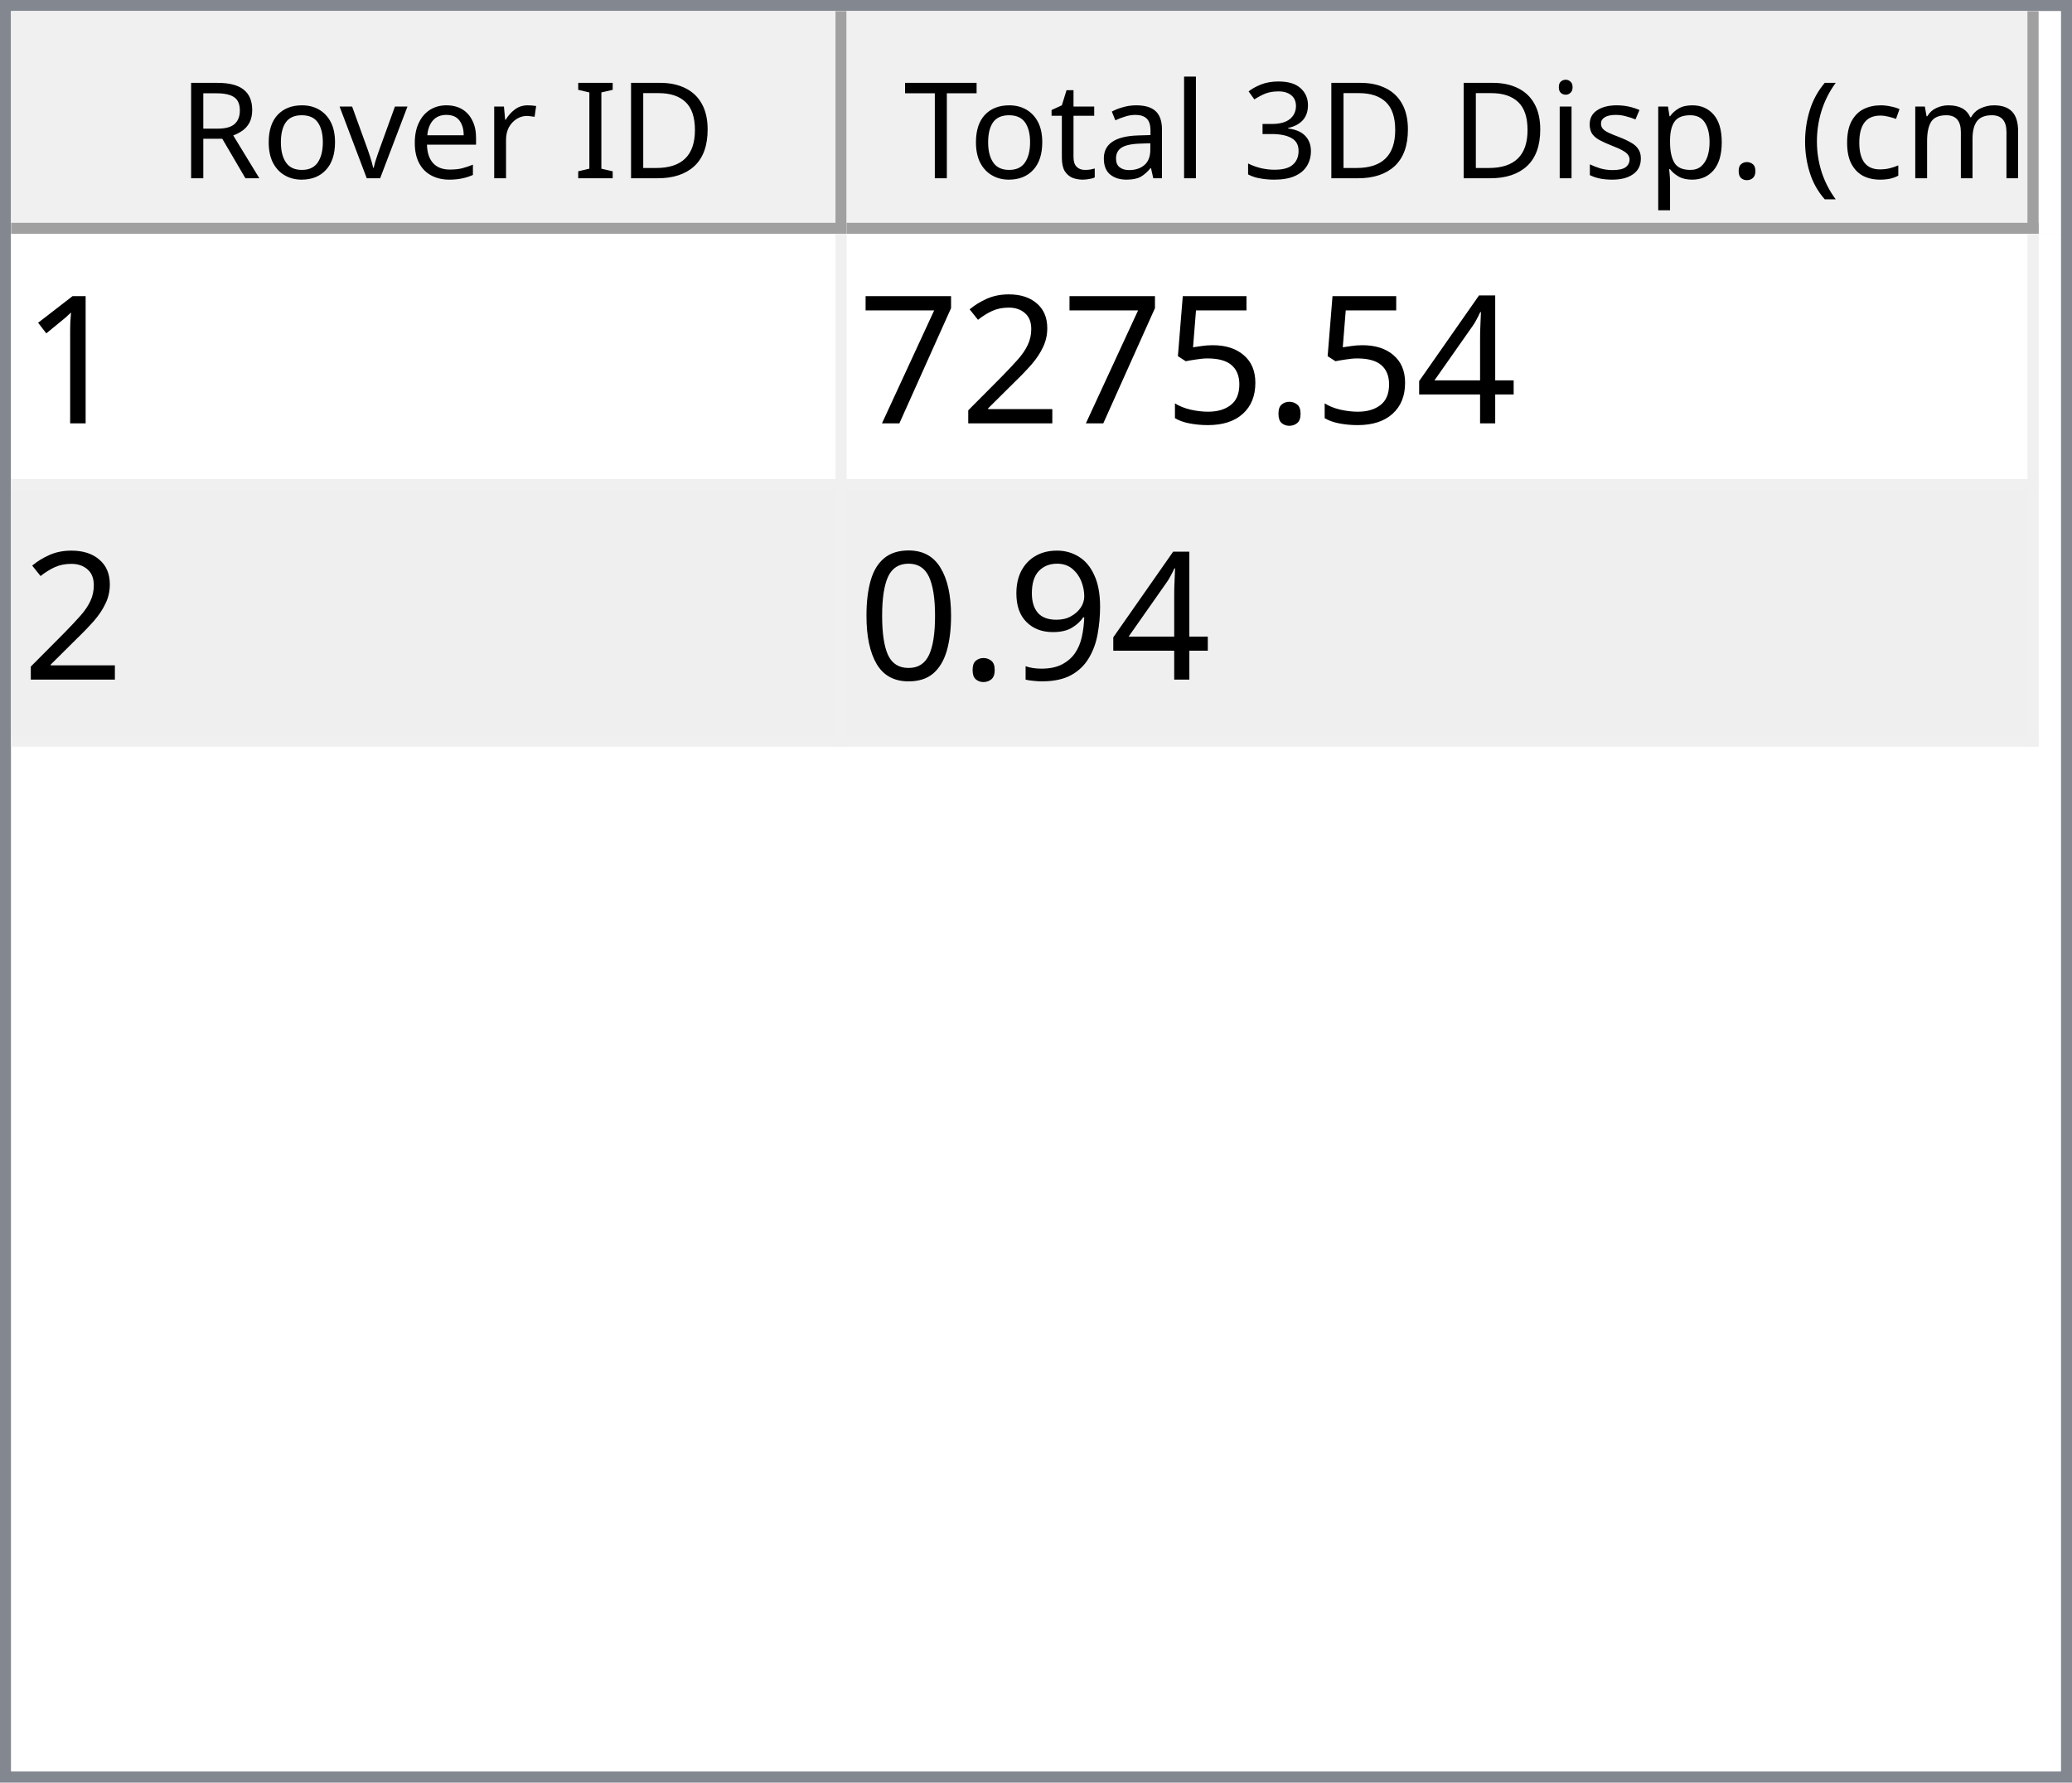
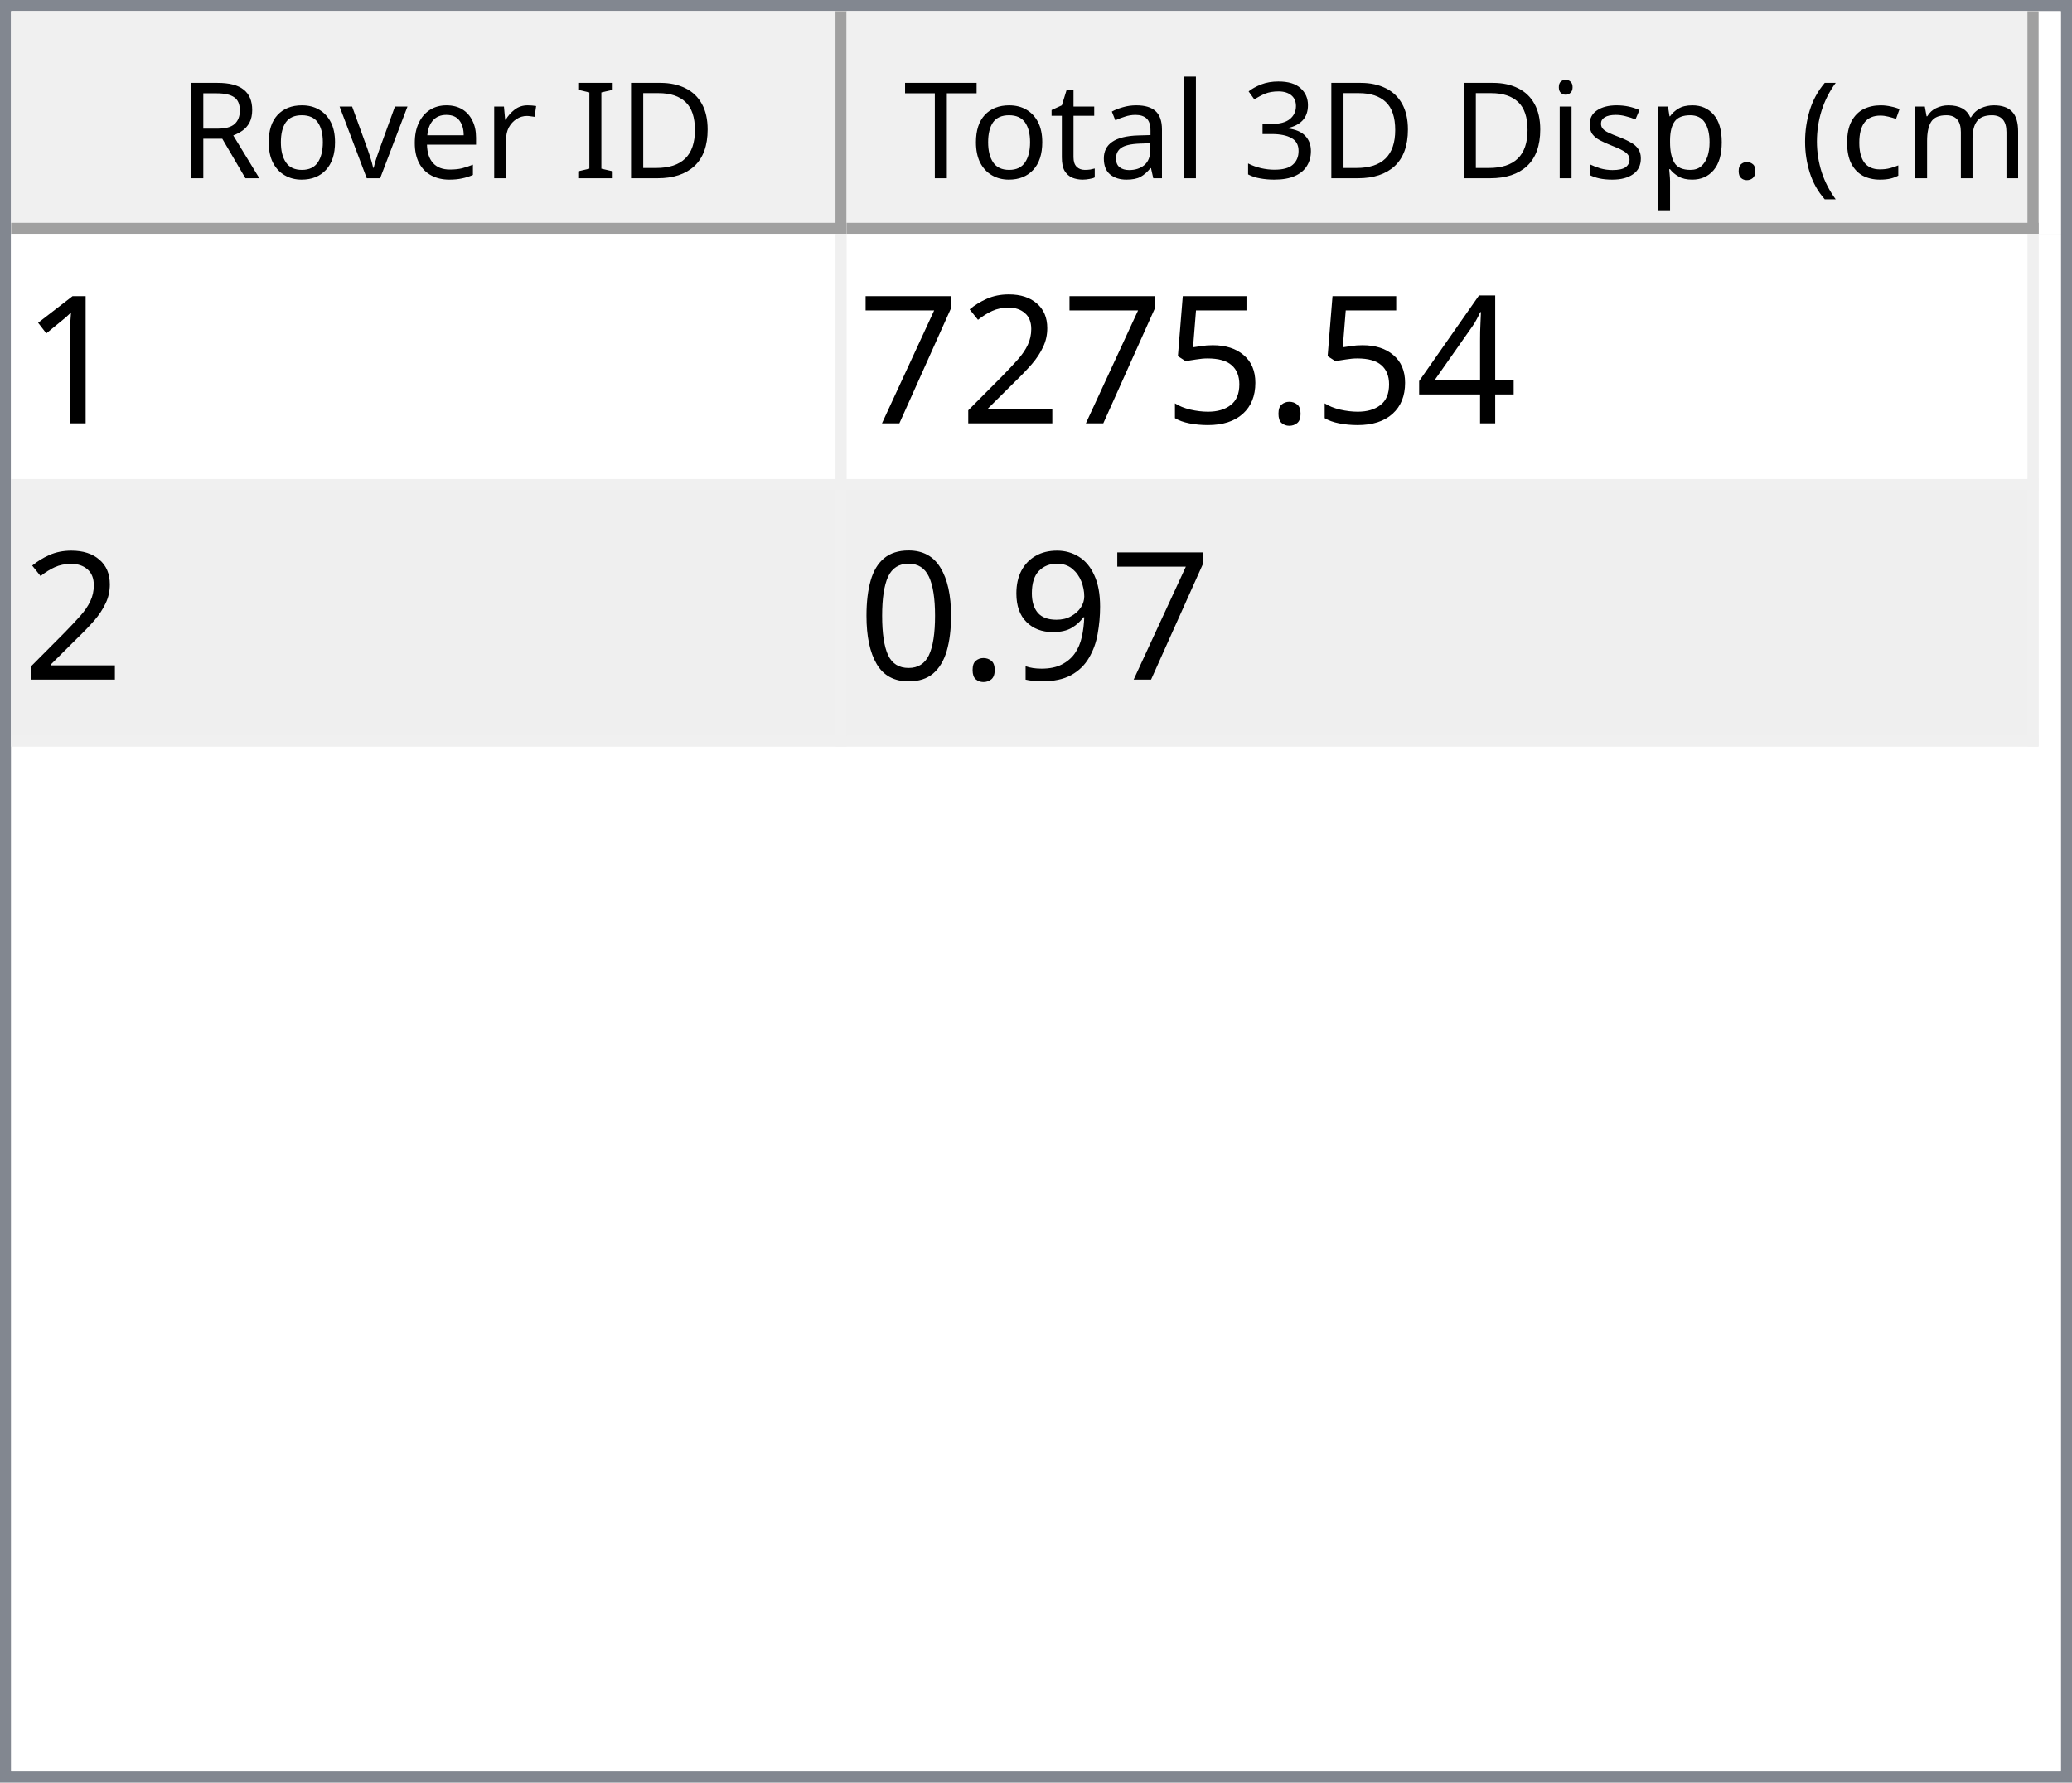
<svg xmlns="http://www.w3.org/2000/svg" style="fill-opacity:1; color-rendering:auto; color-interpolation:auto; text-rendering:auto; stroke:black; stroke-linecap:square; stroke-miterlimit:10; shape-rendering:auto; stroke-opacity:1; fill:black; stroke-dasharray:none; font-weight:normal; stroke-width:1; font-family:'Dialog'; font-style:normal; stroke-linejoin:miter; font-size:12px; stroke-dashoffset:0; image-rendering:auto;" width="186" height="160">
  <defs id="genericDefs" />
  <g>
    <defs id="defs1">
      <clipPath clipPathUnits="userSpaceOnUse" id="clipPath1">
        <path d="M0 0 L186 0 L186 160 L0 160 L0 0 Z" />
      </clipPath>
      <clipPath clipPathUnits="userSpaceOnUse" id="clipPath2">
        <path d="M0 0 L0 160 L186 160 L186 0 Z" />
      </clipPath>
      <clipPath clipPathUnits="userSpaceOnUse" id="clipPath3">
        <path d="M0 0 L0 20 L184 20 L184 0 Z" />
      </clipPath>
      <clipPath clipPathUnits="userSpaceOnUse" id="clipPath4">
        <path d="M0 0 L0 20 L75 20 L75 0 Z" />
      </clipPath>
      <clipPath clipPathUnits="userSpaceOnUse" id="clipPath5">
        <path d="M1 1 L1 19 L74 19 L74 1 Z" />
      </clipPath>
      <clipPath clipPathUnits="userSpaceOnUse" id="clipPath6">
        <path d="M0 0 L0 18 L73 18 L73 0 Z" />
      </clipPath>
      <clipPath clipPathUnits="userSpaceOnUse" id="clipPath7">
        <path d="M-0.5 -0.5 L-0.5 19.5 L74.5 19.5 L74.5 -0.5 Z" />
      </clipPath>
      <clipPath clipPathUnits="userSpaceOnUse" id="clipPath8">
        <path d="M0 0 L0 20 L107 20 L107 0 Z" />
      </clipPath>
      <clipPath clipPathUnits="userSpaceOnUse" id="clipPath9">
        <path d="M1 1 L1 19 L106 19 L106 1 Z" />
      </clipPath>
      <clipPath clipPathUnits="userSpaceOnUse" id="clipPath10">
        <path d="M0 0 L0 18 L105 18 L105 0 Z" />
      </clipPath>
      <clipPath clipPathUnits="userSpaceOnUse" id="clipPath11">
        <path d="M-0.5 -0.5 L-0.5 19.5 L106.5 19.5 L106.5 -0.5 Z" />
      </clipPath>
      <clipPath clipPathUnits="userSpaceOnUse" id="clipPath12">
        <path d="M0 0 L0 138 L184 138 L184 0 Z" />
      </clipPath>
      <clipPath clipPathUnits="userSpaceOnUse" id="clipPath13">
        <path d="M0 0 L0 46 L182 46 L182 0 Z" />
      </clipPath>
      <clipPath clipPathUnits="userSpaceOnUse" id="clipPath14">
        <path d="M-0.5 -0.5 L-0.5 45.5 L181.5 45.5 L181.5 -0.5 Z" />
      </clipPath>
      <clipPath clipPathUnits="userSpaceOnUse" id="clipPath15">
        <path d="M0 0 L0 22 L74 22 L74 0 Z" />
      </clipPath>
      <clipPath clipPathUnits="userSpaceOnUse" id="clipPath16">
        <path d="M0 0 L0 22 L106 22 L106 0 Z" />
      </clipPath>
      <font horiz-adv-x="64.551" id="font1">
        <font-face ascent="107.91" descent="25.098" units-per-em="100" style="font-style:normal; font-family:Segoe UI; font-weight:normal;" />
        <missing-glyph horiz-adv-x="64.551" d="M8.109 0 L8.109 68.266 L56.453 68.266 L56.453 0 L8.109 0 ZM15.328 7.234 L49.219 7.234 L49.219 61.031 L15.328 61.031 L15.328 7.234 Z" />
        <glyph unicode="D" horiz-adv-x="70.117" d="M9.188 0 L9.188 70.016 L28.516 70.016 Q65.531 70.016 65.531 35.891 Q65.531 19.672 55.25 9.836 Q44.969 0 27.734 0 L9.188 0 ZM17.391 62.594 L17.391 7.422 L27.828 7.422 Q41.609 7.422 49.273 14.797 Q56.938 22.172 56.938 35.688 Q56.938 62.594 28.328 62.594 L17.391 62.594 Z" />
        <glyph unicode="I" horiz-adv-x="26.611" d="M17.391 0 L9.188 0 L9.188 70.016 L17.391 70.016 L17.391 0 Z" />
        <glyph unicode=" " horiz-adv-x="27.393" d="" />
        <glyph unicode="r" horiz-adv-x="34.766" d="M34.188 41.891 Q32.078 43.5 28.125 43.5 Q23 43.5 19.555 38.672 Q16.109 33.844 16.109 25.484 L16.109 0 L8.109 0 L8.109 50 L16.109 50 L16.109 39.703 L16.312 39.703 Q18.016 44.969 21.531 47.922 Q25.047 50.875 29.391 50.875 Q32.516 50.875 34.188 50.203 L34.188 41.891 Z" />
        <glyph unicode="e" horiz-adv-x="52.295" d="M48.297 23 L12.984 23 Q13.188 14.656 17.484 10.109 Q21.781 5.562 29.297 5.562 Q37.75 5.562 44.828 11.141 L44.828 3.609 Q38.234 -1.172 27.391 -1.172 Q16.797 -1.172 10.742 5.641 Q4.688 12.453 4.688 24.812 Q4.688 36.469 11.305 43.82 Q17.922 51.172 27.734 51.172 Q37.547 51.172 42.922 44.828 Q48.297 38.484 48.297 27.203 L48.297 23 ZM40.094 29.781 Q40.047 36.719 36.75 40.578 Q33.453 44.438 27.594 44.438 Q21.922 44.438 17.969 40.383 Q14.016 36.328 13.094 29.781 L40.094 29.781 Z" />
        <glyph unicode="v" horiz-adv-x="47.9" d="M47.406 50 L27.484 0 L19.625 0 L0.688 50 L9.469 50 L22.172 13.672 Q23.578 9.672 23.922 6.688 L24.125 6.688 Q24.609 10.453 25.688 13.484 L38.969 50 L47.406 50 Z" />
        <glyph unicode="o" horiz-adv-x="58.594" d="M29 -1.172 Q17.922 -1.172 11.305 5.836 Q4.688 12.844 4.688 24.422 Q4.688 37.016 11.57 44.094 Q18.453 51.172 30.172 51.172 Q41.359 51.172 47.633 44.289 Q53.906 37.406 53.906 25.203 Q53.906 13.234 47.141 6.031 Q40.375 -1.172 29 -1.172 ZM29.594 44.438 Q21.875 44.438 17.383 39.188 Q12.891 33.938 12.891 24.703 Q12.891 15.828 17.43 10.695 Q21.969 5.562 29.594 5.562 Q37.359 5.562 41.531 10.594 Q45.703 15.625 45.703 24.906 Q45.703 34.281 41.531 39.359 Q37.359 44.438 29.594 44.438 Z" />
        <glyph unicode="R" horiz-adv-x="59.814" d="M59.375 0 L49.609 0 L37.891 19.625 Q36.281 22.359 34.766 24.289 Q33.25 26.219 31.664 27.438 Q30.078 28.656 28.25 29.219 Q26.422 29.781 24.125 29.781 L17.391 29.781 L17.391 0 L9.188 0 L9.188 70.016 L30.078 70.016 Q34.672 70.016 38.555 68.867 Q42.438 67.719 45.289 65.375 Q48.141 63.031 49.758 59.547 Q51.375 56.062 51.375 51.375 Q51.375 47.703 50.273 44.656 Q49.172 41.609 47.148 39.211 Q45.125 36.812 42.266 35.133 Q39.406 33.453 35.844 32.516 L35.844 32.328 Q37.594 31.547 38.891 30.547 Q40.188 29.547 41.359 28.18 Q42.531 26.812 43.68 25.078 Q44.828 23.344 46.234 21.047 L59.375 0 ZM17.391 62.594 L17.391 37.203 L28.516 37.203 Q31.594 37.203 34.203 38.133 Q36.812 39.062 38.719 40.797 Q40.625 42.531 41.703 45.047 Q42.781 47.562 42.781 50.688 Q42.781 56.297 39.141 59.445 Q35.5 62.594 28.609 62.594 L17.391 62.594 Z" />
        <glyph unicode=")" horiz-adv-x="30.176" d="M8.297 -15.922 L1.172 -15.922 Q16.406 2.344 16.406 26.812 Q16.406 51.469 1.078 70.016 L8.297 70.016 Q23.531 52.156 23.531 26.703 Q23.531 1.375 8.297 -15.922 Z" />
        <glyph unicode="m" horiz-adv-x="86.133" d="M79.109 0 L71.094 0 L71.094 28.719 Q71.094 37.016 68.531 40.727 Q65.969 44.438 59.906 44.438 Q54.781 44.438 51.195 39.75 Q47.609 35.062 47.609 28.516 L47.609 0 L39.594 0 L39.594 29.688 Q39.594 44.438 28.219 44.438 Q22.953 44.438 19.531 40.016 Q16.109 35.594 16.109 28.516 L16.109 0 L8.109 0 L8.109 50 L16.109 50 L16.109 42.094 L16.312 42.094 Q21.625 51.172 31.844 51.172 Q36.969 51.172 40.773 48.312 Q44.578 45.453 46 40.828 Q51.562 51.172 62.594 51.172 Q79.109 51.172 79.109 30.812 L79.109 0 Z" />
        <glyph unicode="c" horiz-adv-x="46.191" d="M42.188 2.297 Q36.422 -1.172 28.516 -1.172 Q17.828 -1.172 11.258 5.789 Q4.688 12.75 4.688 23.828 Q4.688 36.188 11.766 43.68 Q18.844 51.172 30.672 51.172 Q37.25 51.172 42.281 48.734 L42.281 40.531 Q36.719 44.438 30.375 44.438 Q22.703 44.438 17.797 38.945 Q12.891 33.453 12.891 24.516 Q12.891 15.719 17.508 10.641 Q22.125 5.562 29.891 5.562 Q36.422 5.562 42.188 9.906 L42.188 2.297 Z" />
        <glyph unicode="(" horiz-adv-x="30.176" d="M29.109 -15.922 L21.969 -15.922 Q6.844 1.375 6.844 26.703 Q6.844 52.156 21.969 70.016 L29.203 70.016 Q13.875 51.469 13.875 26.812 Q13.875 2.344 29.109 -15.922 Z" />
        <glyph unicode="." horiz-adv-x="21.68" d="M10.891 -1.078 Q8.641 -1.078 7.055 0.539 Q5.469 2.156 5.469 4.391 Q5.469 6.641 7.055 8.273 Q8.641 9.906 10.891 9.906 Q13.188 9.906 14.797 8.273 Q16.406 6.641 16.406 4.391 Q16.406 2.156 14.797 0.539 Q13.188 -1.078 10.891 -1.078 Z" />
        <glyph unicode="p" horiz-adv-x="58.789" d="M16.312 7.234 L16.109 7.234 L16.109 -23 L8.109 -23 L8.109 50 L16.109 50 L16.109 41.219 L16.312 41.219 Q22.219 51.172 33.594 51.172 Q43.266 51.172 48.688 44.461 Q54.109 37.75 54.109 26.469 Q54.109 13.922 48 6.375 Q41.891 -1.172 31.297 -1.172 Q21.578 -1.172 16.312 7.234 ZM16.109 27.391 L16.109 20.406 Q16.109 14.203 20.141 9.883 Q24.172 5.562 30.375 5.562 Q37.641 5.562 41.773 11.133 Q45.906 16.703 45.906 26.609 Q45.906 34.969 42.047 39.703 Q38.188 44.438 31.594 44.438 Q24.609 44.438 20.359 39.578 Q16.109 34.719 16.109 27.391 Z" />
        <glyph unicode="s" horiz-adv-x="42.432" d="M5.078 1.812 L5.078 10.406 Q11.625 5.562 19.484 5.562 Q30.031 5.562 30.031 12.594 Q30.031 14.594 29.125 15.992 Q28.219 17.391 26.68 18.461 Q25.141 19.531 23.07 20.383 Q21 21.234 18.609 22.172 Q15.281 23.484 12.766 24.828 Q10.25 26.172 8.57 27.859 Q6.891 29.547 6.031 31.695 Q5.172 33.844 5.172 36.719 Q5.172 40.234 6.789 42.945 Q8.406 45.656 11.086 47.484 Q13.766 49.312 17.211 50.242 Q20.656 51.172 24.312 51.172 Q30.812 51.172 35.938 48.922 L35.938 40.828 Q30.422 44.438 23.25 44.438 Q21 44.438 19.195 43.922 Q17.391 43.406 16.094 42.477 Q14.797 41.547 14.086 40.258 Q13.375 38.969 13.375 37.406 Q13.375 35.453 14.086 34.133 Q14.797 32.812 16.164 31.789 Q17.531 30.766 19.484 29.938 Q21.438 29.109 23.922 28.125 Q27.25 26.859 29.883 25.516 Q32.516 24.172 34.375 22.484 Q36.234 20.797 37.234 18.602 Q38.234 16.406 38.234 13.375 Q38.234 9.672 36.602 6.938 Q34.969 4.203 32.234 2.398 Q29.5 0.594 25.93 -0.289 Q22.359 -1.172 18.453 -1.172 Q10.75 -1.172 5.078 1.812 Z" />
        <glyph unicode="i" horiz-adv-x="24.219" d="M12.203 62.703 Q10.062 62.703 8.547 64.164 Q7.031 65.625 7.031 67.875 Q7.031 70.125 8.547 71.609 Q10.062 73.094 12.203 73.094 Q14.406 73.094 15.945 71.609 Q17.484 70.125 17.484 67.875 Q17.484 65.719 15.945 64.211 Q14.406 62.703 12.203 62.703 ZM16.109 0 L8.109 0 L8.109 50 L16.109 50 L16.109 0 Z" />
        <glyph unicode="3" horiz-adv-x="53.906" d="M46.531 19.828 Q46.531 15.094 44.75 11.211 Q42.969 7.328 39.719 4.57 Q36.469 1.812 31.93 0.297 Q27.391 -1.219 21.922 -1.219 Q11.922 -1.219 6 2.594 L6 11.188 Q13.094 5.609 22.219 5.609 Q25.875 5.609 28.828 6.539 Q31.781 7.469 33.906 9.227 Q36.031 10.984 37.18 13.477 Q38.328 15.969 38.328 19.094 Q38.328 32.812 18.797 32.812 L12.984 32.812 L12.984 39.594 L18.5 39.594 Q35.797 39.594 35.797 52.484 Q35.797 64.406 22.609 64.406 Q15.188 64.406 8.688 59.422 L8.688 67.188 Q15.375 71.188 24.609 71.188 Q29 71.188 32.57 69.969 Q36.141 68.75 38.68 66.555 Q41.219 64.359 42.609 61.281 Q44 58.203 44 54.5 Q44 40.672 30.031 36.719 L30.031 36.531 Q33.594 36.141 36.625 34.797 Q39.656 33.453 41.852 31.305 Q44.047 29.156 45.289 26.25 Q46.531 23.344 46.531 19.828 Z" />
        <glyph unicode="l" horiz-adv-x="24.219" d="M16.109 0 L8.109 0 L8.109 74.031 L16.109 74.031 L16.109 0 Z" />
        <glyph unicode="a" horiz-adv-x="50.879" d="M43.891 0 L35.891 0 L35.891 7.812 L35.688 7.812 Q30.469 -1.172 20.312 -1.172 Q12.844 -1.172 8.617 2.781 Q4.391 6.734 4.391 13.281 Q4.391 27.297 20.906 29.594 L35.891 31.688 Q35.891 44.438 25.594 44.438 Q16.547 44.438 9.281 38.281 L9.281 46.484 Q16.656 51.172 26.266 51.172 Q43.891 51.172 43.891 32.516 L43.891 0 ZM35.891 25.297 L23.828 23.641 Q18.266 22.859 15.43 20.875 Q12.594 18.891 12.594 13.875 Q12.594 10.203 15.211 7.883 Q17.828 5.562 22.172 5.562 Q28.125 5.562 32.008 9.742 Q35.891 13.922 35.891 20.312 L35.891 25.297 Z" />
        <glyph unicode="t" horiz-adv-x="33.887" d="M31.297 0.484 Q28.469 -1.078 23.828 -1.078 Q10.688 -1.078 10.688 13.578 L10.688 43.172 L2.094 43.172 L2.094 50 L10.688 50 L10.688 62.203 L18.703 64.797 L18.703 50 L31.297 50 L31.297 43.172 L18.703 43.172 L18.703 14.984 Q18.703 9.969 20.414 7.82 Q22.125 5.672 26.078 5.672 Q29.109 5.672 31.297 7.328 L31.297 0.484 Z" />
        <glyph unicode="T" horiz-adv-x="52.393" d="M50.594 62.594 L30.375 62.594 L30.375 0 L22.172 0 L22.172 62.594 L2 62.594 L2 70.016 L50.594 70.016 L50.594 62.594 Z" />
      </font>
      <font horiz-adv-x="75.0" id="font2">
        <font-face ascent="100.537" descent="21.973" units-per-em="100" style="font-style:normal; font-family:sans-serif; font-weight:normal;" />
        <missing-glyph horiz-adv-x="75.0" d="M12.5 0 L12.5 62.5 L62.5 62.5 L62.5 0 L12.5 0 ZM14.062 1.562 L60.938 1.562 L60.938 60.938 L14.062 60.938 L14.062 1.562 Z" />
        <glyph unicode="1" horiz-adv-x="55.615" d="M37.25 0 L28.469 0 L28.469 56 Q25.297 52.984 20.141 49.953 Q14.984 46.922 10.891 45.406 L10.891 53.906 Q18.266 57.375 23.781 62.305 Q29.297 67.234 31.594 71.875 L37.25 71.875 L37.25 0 Z" />
        <glyph unicode="4" horiz-adv-x="55.615" d="M32.328 0 L32.328 17.141 L1.266 17.141 L1.266 25.203 L33.938 71.578 L41.109 71.578 L41.109 25.203 L50.781 25.203 L50.781 17.141 L41.109 17.141 L41.109 0 L32.328 0 ZM32.328 25.203 L32.328 57.469 L9.906 25.203 L32.328 25.203 Z" />
        <glyph unicode="." horiz-adv-x="27.783" d="M9.078 0 L9.078 10.016 L19.094 10.016 L19.094 0 L9.078 0 Z" />
        <glyph unicode="5" horiz-adv-x="55.615" d="M4.156 18.75 L13.375 19.531 Q14.406 12.797 18.141 9.398 Q21.875 6 27.156 6 Q33.5 6 37.891 10.789 Q42.281 15.578 42.281 23.484 Q42.281 31 38.062 35.352 Q33.844 39.703 27 39.703 Q22.75 39.703 19.336 37.773 Q15.922 35.844 13.969 32.766 L5.719 33.844 L12.641 70.609 L48.25 70.609 L48.25 62.203 L19.672 62.203 L15.828 42.969 Q22.266 47.469 29.344 47.469 Q38.719 47.469 45.164 40.969 Q51.609 34.469 51.609 24.266 Q51.609 14.547 45.953 7.469 Q39.062 -1.219 27.156 -1.219 Q17.391 -1.219 11.211 4.25 Q5.031 9.719 4.156 18.75 Z" />
        <glyph unicode="2" horiz-adv-x="55.615" d="M50.344 8.453 L50.344 0 L3.031 0 Q2.938 3.172 4.047 6.109 Q5.859 10.938 9.836 15.625 Q13.812 20.312 21.344 26.469 Q33.016 36.031 37.117 41.625 Q41.219 47.219 41.219 52.203 Q41.219 57.422 37.477 61.008 Q33.734 64.594 27.734 64.594 Q21.391 64.594 17.578 60.789 Q13.766 56.984 13.719 50.25 L4.688 51.172 Q5.609 61.281 11.664 66.578 Q17.719 71.875 27.938 71.875 Q38.234 71.875 44.242 66.164 Q50.25 60.453 50.25 52 Q50.25 47.703 48.492 43.555 Q46.734 39.406 42.656 34.812 Q38.578 30.219 29.109 22.219 Q21.188 15.578 18.945 13.211 Q16.703 10.844 15.234 8.453 L50.344 8.453 Z" />
        <glyph unicode="7" horiz-adv-x="55.615" d="M4.734 62.203 L4.734 70.656 L51.078 70.656 L51.078 63.812 Q44.234 56.547 37.523 44.484 Q30.812 32.422 27.156 19.672 Q24.516 10.688 23.781 0 L14.75 0 Q14.891 8.453 18.062 20.414 Q21.234 32.375 27.172 43.484 Q33.109 54.594 39.797 62.203 L4.734 62.203 Z" />
        <glyph unicode="9" horiz-adv-x="55.615" d="M5.469 16.547 L13.922 17.328 Q14.984 11.375 18.016 8.688 Q21.047 6 25.781 6 Q29.828 6 32.883 7.859 Q35.938 9.719 37.891 12.82 Q39.844 15.922 41.164 21.195 Q42.484 26.469 42.484 31.938 Q42.484 32.516 42.438 33.688 Q39.797 29.5 35.234 26.883 Q30.672 24.266 25.344 24.266 Q16.453 24.266 10.305 30.711 Q4.156 37.156 4.156 47.703 Q4.156 58.594 10.578 65.234 Q17 71.875 26.656 71.875 Q33.641 71.875 39.43 68.117 Q45.219 64.359 48.219 57.398 Q51.219 50.438 51.219 37.25 Q51.219 23.531 48.242 15.406 Q45.266 7.281 39.383 3.031 Q33.5 -1.219 25.594 -1.219 Q17.188 -1.219 11.867 3.445 Q6.547 8.109 5.469 16.547 ZM41.453 48.141 Q41.453 55.719 37.43 60.156 Q33.406 64.594 27.734 64.594 Q21.875 64.594 17.531 59.812 Q13.188 55.031 13.188 47.406 Q13.188 40.578 17.312 36.305 Q21.438 32.031 27.484 32.031 Q33.594 32.031 37.523 36.305 Q41.453 40.578 41.453 48.141 Z" />
        <glyph unicode="0" horiz-adv-x="55.615" d="M4.156 35.297 Q4.156 48 6.766 55.742 Q9.375 63.484 14.523 67.68 Q19.672 71.875 27.484 71.875 Q33.25 71.875 37.594 69.555 Q41.938 67.234 44.773 62.867 Q47.609 58.5 49.219 52.227 Q50.828 45.953 50.828 35.297 Q50.828 22.703 48.242 14.969 Q45.656 7.234 40.508 3.008 Q35.359 -1.219 27.484 -1.219 Q17.141 -1.219 11.234 6.203 Q4.156 15.141 4.156 35.297 ZM13.188 35.297 Q13.188 17.672 17.312 11.836 Q21.438 6 27.484 6 Q33.547 6 37.672 11.859 Q41.797 17.719 41.797 35.297 Q41.797 52.984 37.672 58.789 Q33.547 64.594 27.391 64.594 Q21.344 64.594 17.719 59.469 Q13.188 52.938 13.188 35.297 Z" />
      </font>
    </defs>
    <g style="fill:white; stroke:white;">
      <rect x="0" y="0" width="186" style="clip-path:url(#clipPath1); stroke:none;" height="160" />
    </g>
    <g style="fill:white; text-rendering:optimizeSpeed; color-rendering:optimizeSpeed; image-rendering:optimizeSpeed; shape-rendering:crispEdges; stroke:white; color-interpolation:sRGB;">
      <rect x="0" width="186" height="160" y="0" style="stroke:none;" />
      <path style="stroke:none;" d="M0 160 L186 160 L186 0 L0 0 Z" />
    </g>
    <g style="fill:rgb(240,240,240); font-family:'Segoe UI'; stroke:rgb(240,240,240);">
      <rect x="0" y="0" width="186" style="clip-path:url(#clipPath2); stroke:none;" height="160" />
    </g>
    <g style="fill:rgb(130,135,144); font-family:'Segoe UI'; stroke:rgb(130,135,144);">
      <path d="M0 0 L186 0 L186 160 L0 160 L0 0 ZM1 1 L185 1 L185 159 L1 159 L1 1 Z" style="fill-rule:evenodd; clip-path:url(#clipPath2); stroke:none;" />
    </g>
    <g style="fill:white; font-family:'Segoe UI'; stroke:white;" transform="translate(1,1)">
      <rect x="0" y="0" width="184" style="clip-path:url(#clipPath3); stroke:none;" height="20" />
    </g>
    <g style="fill:rgb(240,240,240); font-family:'Segoe UI'; stroke:rgb(240,240,240);" transform="translate(1,1)">
      <rect x="0" y="0" width="75" style="clip-path:url(#clipPath4); stroke:none;" height="20" />
    </g>
    <g style="font-family:'Segoe UI';" transform="translate(2,2)">
      <text x="14" xml:space="preserve" y="14" style="clip-path:url(#clipPath6); stroke:none;">Rover ID</text>
    </g>
    <g style="fill:rgb(160,160,160); font-family:'Segoe UI'; stroke:rgb(160,160,160); stroke-linejoin:bevel;" transform="translate(1.5,1.5)">
      <line x1="74" x2="74" y1="0" style="fill:none; clip-path:url(#clipPath7);" y2="19" />
    </g>
    <g style="fill:rgb(160,160,160); font-family:'Segoe UI'; stroke:rgb(160,160,160); stroke-linejoin:bevel;" transform="matrix(1,0,0,1,1,1) translate(0.5,0.5)">
      <line x1="0" x2="74" y1="19" style="fill:none; clip-path:url(#clipPath7);" y2="19" />
    </g>
    <g style="fill:rgb(240,240,240); font-family:'Segoe UI'; stroke:rgb(240,240,240);" transform="translate(76,1)">
      <rect x="0" y="0" width="107" style="clip-path:url(#clipPath8); stroke:none;" height="20" />
    </g>
    <g style="font-family:'Segoe UI';" transform="translate(77,2)">
      <text x="1" xml:space="preserve" y="14" style="clip-path:url(#clipPath10); stroke:none;"> Total 3D Disp. (cm)</text>
    </g>
    <g style="fill:rgb(160,160,160); font-family:'Segoe UI'; stroke:rgb(160,160,160); stroke-linejoin:bevel;" transform="translate(76.5,1.5)">
      <line x1="106" x2="106" y1="0" style="fill:none; clip-path:url(#clipPath11);" y2="19" />
    </g>
    <g style="fill:rgb(160,160,160); font-family:'Segoe UI'; stroke:rgb(160,160,160); stroke-linejoin:bevel;" transform="matrix(1,0,0,1,76,1) translate(0.5,0.5)">
      <line x1="0" x2="106" y1="19" style="fill:none; clip-path:url(#clipPath11);" y2="19" />
    </g>
    <g style="fill:white; font-family:'Segoe UI'; stroke:white;" transform="translate(1,21)">
      <rect x="0" y="0" width="184" style="clip-path:url(#clipPath12); stroke:none;" height="138" />
    </g>
    <g style="fill:rgb(240,240,240); font-size:16px; font-family:sans-serif; stroke:rgb(240,240,240);" transform="translate(1,21)">
      <rect x="0" y="0" width="182" style="clip-path:url(#clipPath13); stroke:none;" height="46" />
      <line transform="translate(0.5,0.5)" x1="0" x2="181" y1="22" style="clip-path:url(#clipPath14); fill:none; stroke-linejoin:bevel;" y2="22" />
    </g>
    <g transform="matrix(1,0,0,1,1,21) translate(0.5,0.5)" style="fill:rgb(240,240,240); font-size:16px; font-family:sans-serif; stroke:rgb(240,240,240); stroke-linejoin:bevel;">
      <line x1="0" x2="181" y1="45" style="fill:none; clip-path:url(#clipPath14);" y2="45" />
    </g>
    <g transform="matrix(1,0,0,1,1,21) translate(0.5,0.5)" style="fill:rgb(240,240,240); font-size:16px; font-family:sans-serif; stroke:rgb(240,240,240); stroke-linejoin:bevel;">
      <line x1="74" x2="74" y1="0" style="fill:none; clip-path:url(#clipPath14);" y2="45" />
    </g>
    <g transform="matrix(1,0,0,1,1,21) translate(0.5,0.5)" style="fill:rgb(240,240,240); font-size:16px; font-family:sans-serif; stroke:rgb(240,240,240); stroke-linejoin:bevel;">
      <line x1="181" x2="181" y1="0" style="fill:none; clip-path:url(#clipPath14);" y2="45" />
    </g>
    <g style="fill:white; font-size:16px; font-family:sans-serif; stroke:white;" transform="matrix(1,0,0,1,1,21)">
      <rect x="0" y="0" width="74" style="clip-path:url(#clipPath15); stroke:none;" height="22" />
      <text x="1" y="17" style="fill:black; clip-path:url(#clipPath15); stroke:none;" xml:space="preserve">1</text>
    </g>
    <g style="fill:white; font-size:16px; font-family:sans-serif; stroke:white;" transform="matrix(1,0,0,1,1,21) translate(75,0)">
      <rect x="0" y="0" width="106" style="clip-path:url(#clipPath16); stroke:none;" height="22" />
      <text x="1" y="17" style="fill:black; clip-path:url(#clipPath16); stroke:none;" xml:space="preserve">7275.54</text>
    </g>
    <g style="fill:rgb(239,239,239); font-size:16px; font-family:sans-serif; stroke:rgb(239,239,239);" transform="matrix(1,0,0,1,1,21) translate(0,23)">
      <rect x="0" y="0" width="74" style="clip-path:url(#clipPath15); stroke:none;" height="22" />
      <text x="1" y="17" style="fill:black; clip-path:url(#clipPath15); stroke:none;" xml:space="preserve">2</text>
    </g>
    <g style="fill:rgb(239,239,239); font-size:16px; font-family:sans-serif; stroke:rgb(239,239,239);" transform="matrix(1,0,0,1,1,21) translate(75,23)">
      <rect x="0" y="0" width="106" style="clip-path:url(#clipPath16); stroke:none;" height="22" />
-       <text x="1" y="17" style="fill:black; clip-path:url(#clipPath16); stroke:none;" xml:space="preserve">0.94</text>
+       <text x="1" y="17" style="fill:black; clip-path:url(#clipPath16); stroke:none;" xml:space="preserve">0.97</text>
    </g>
  </g>
</svg>
